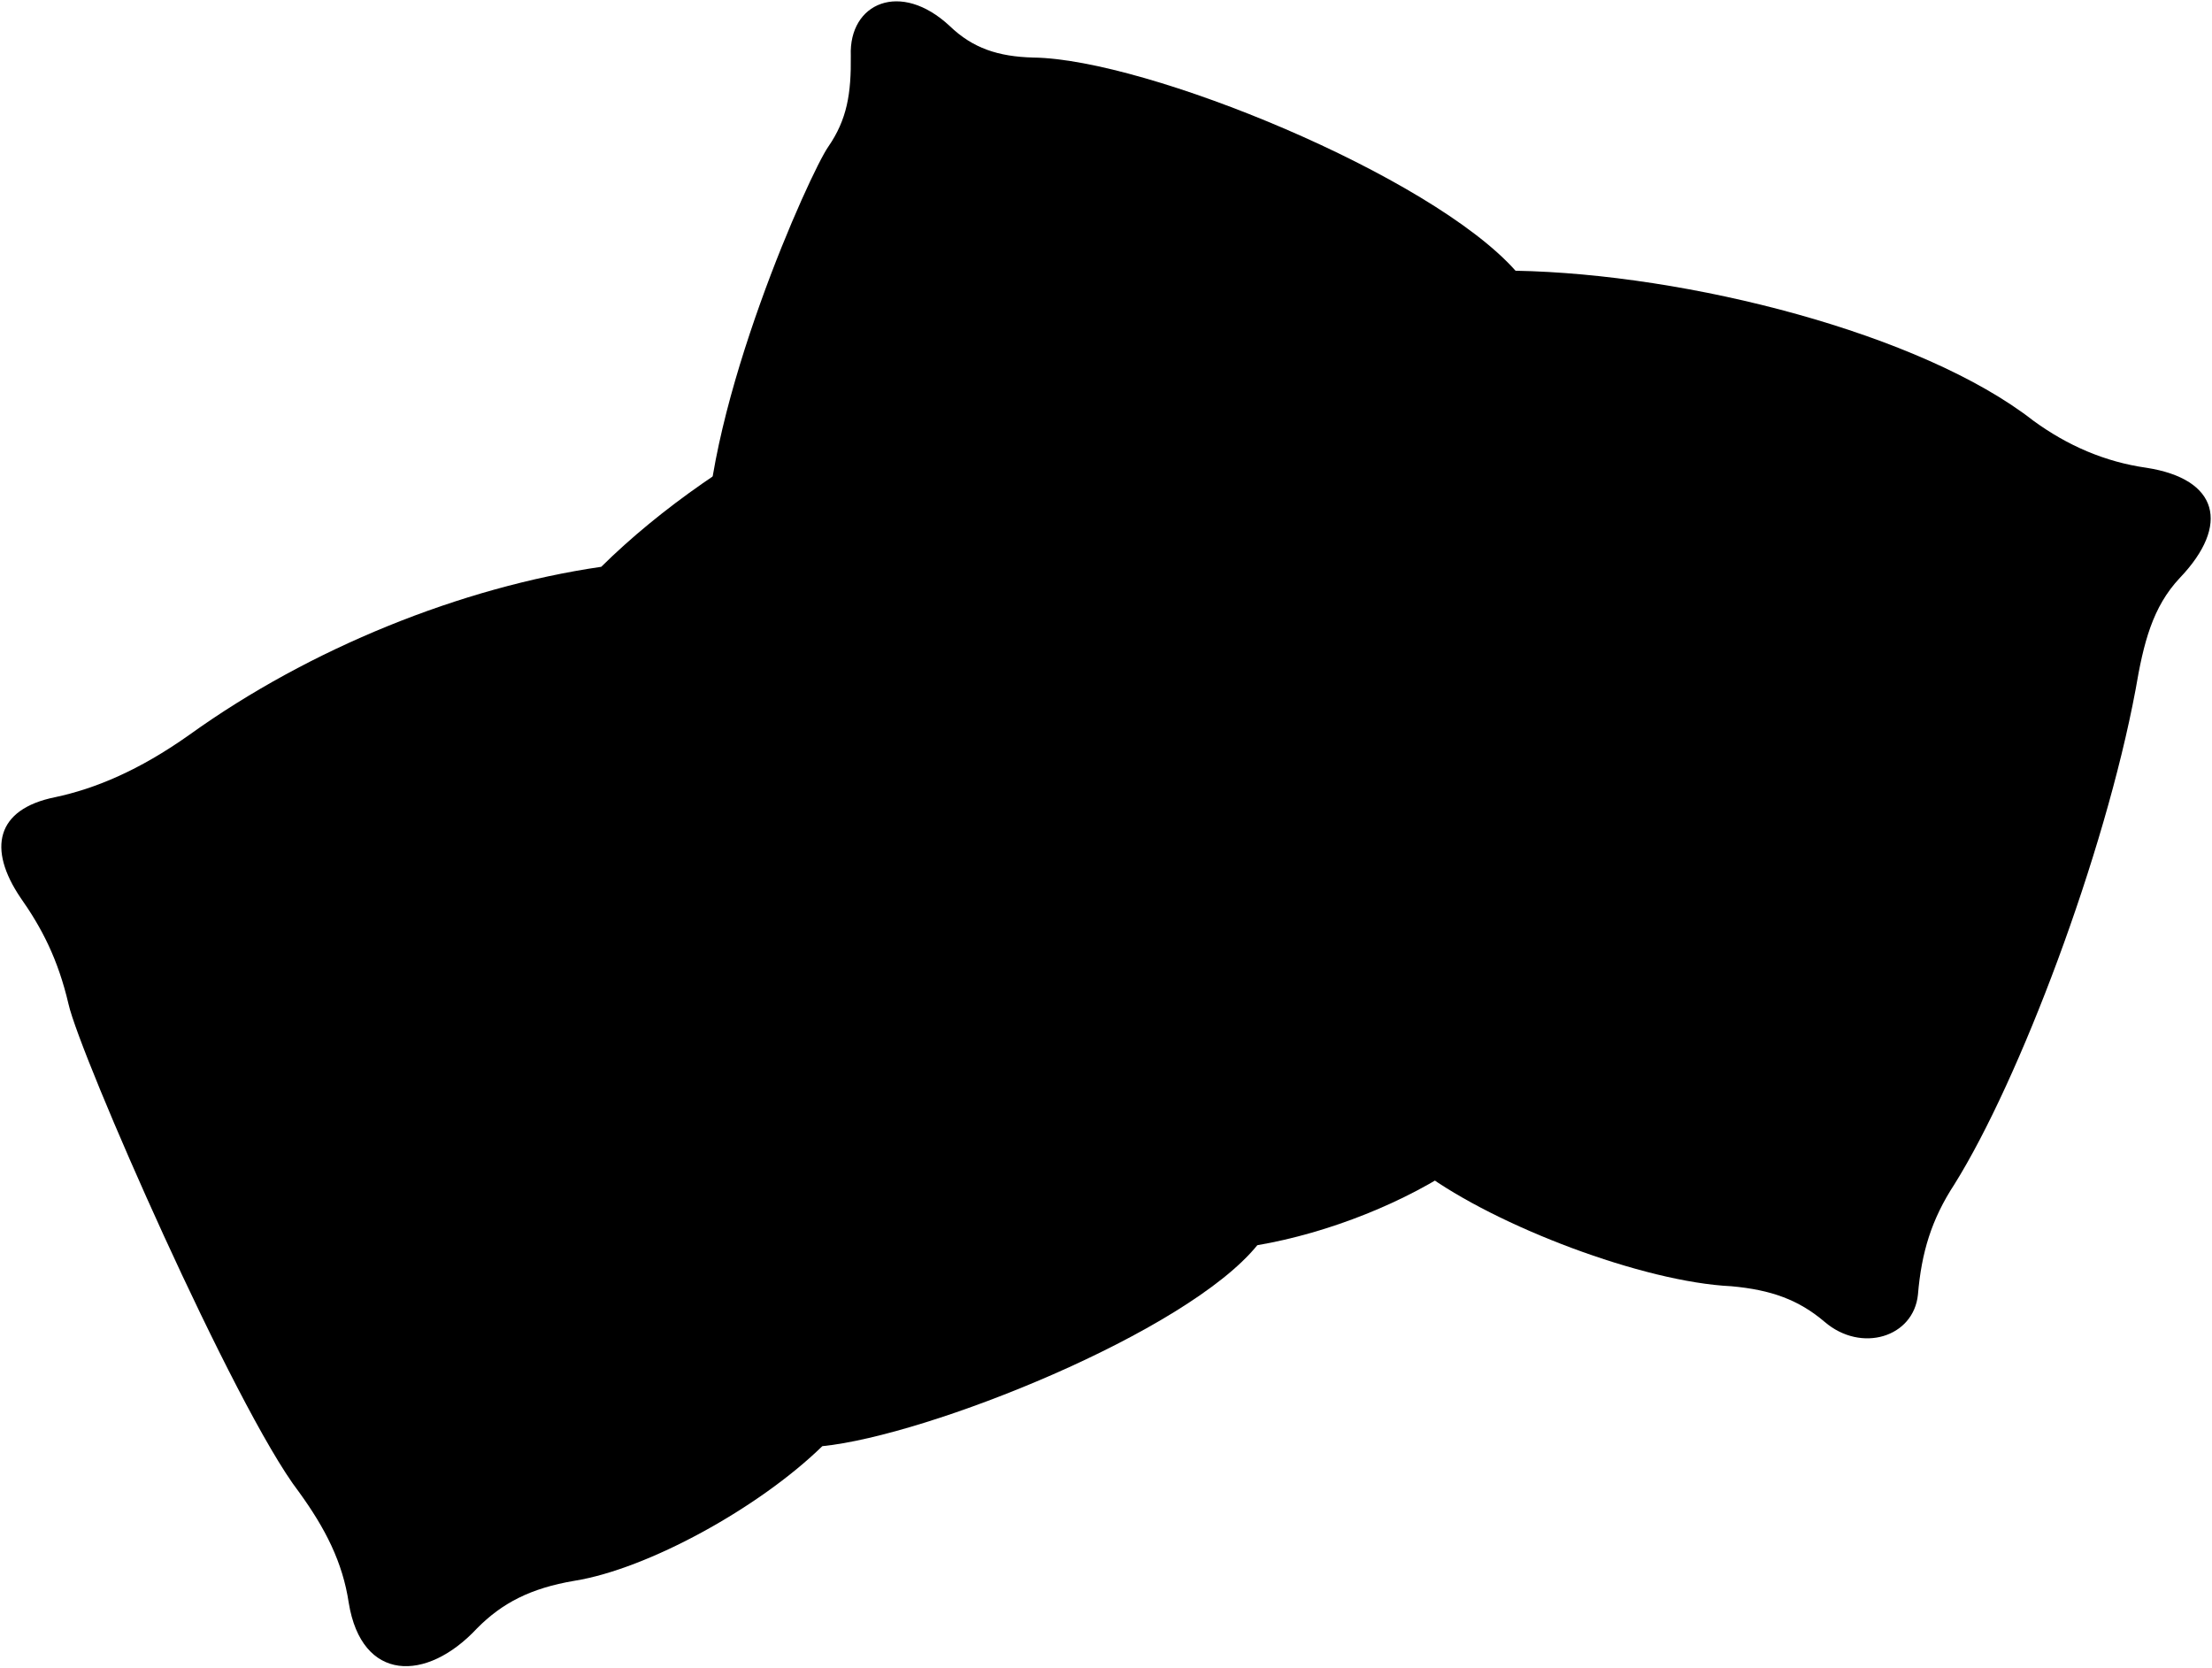
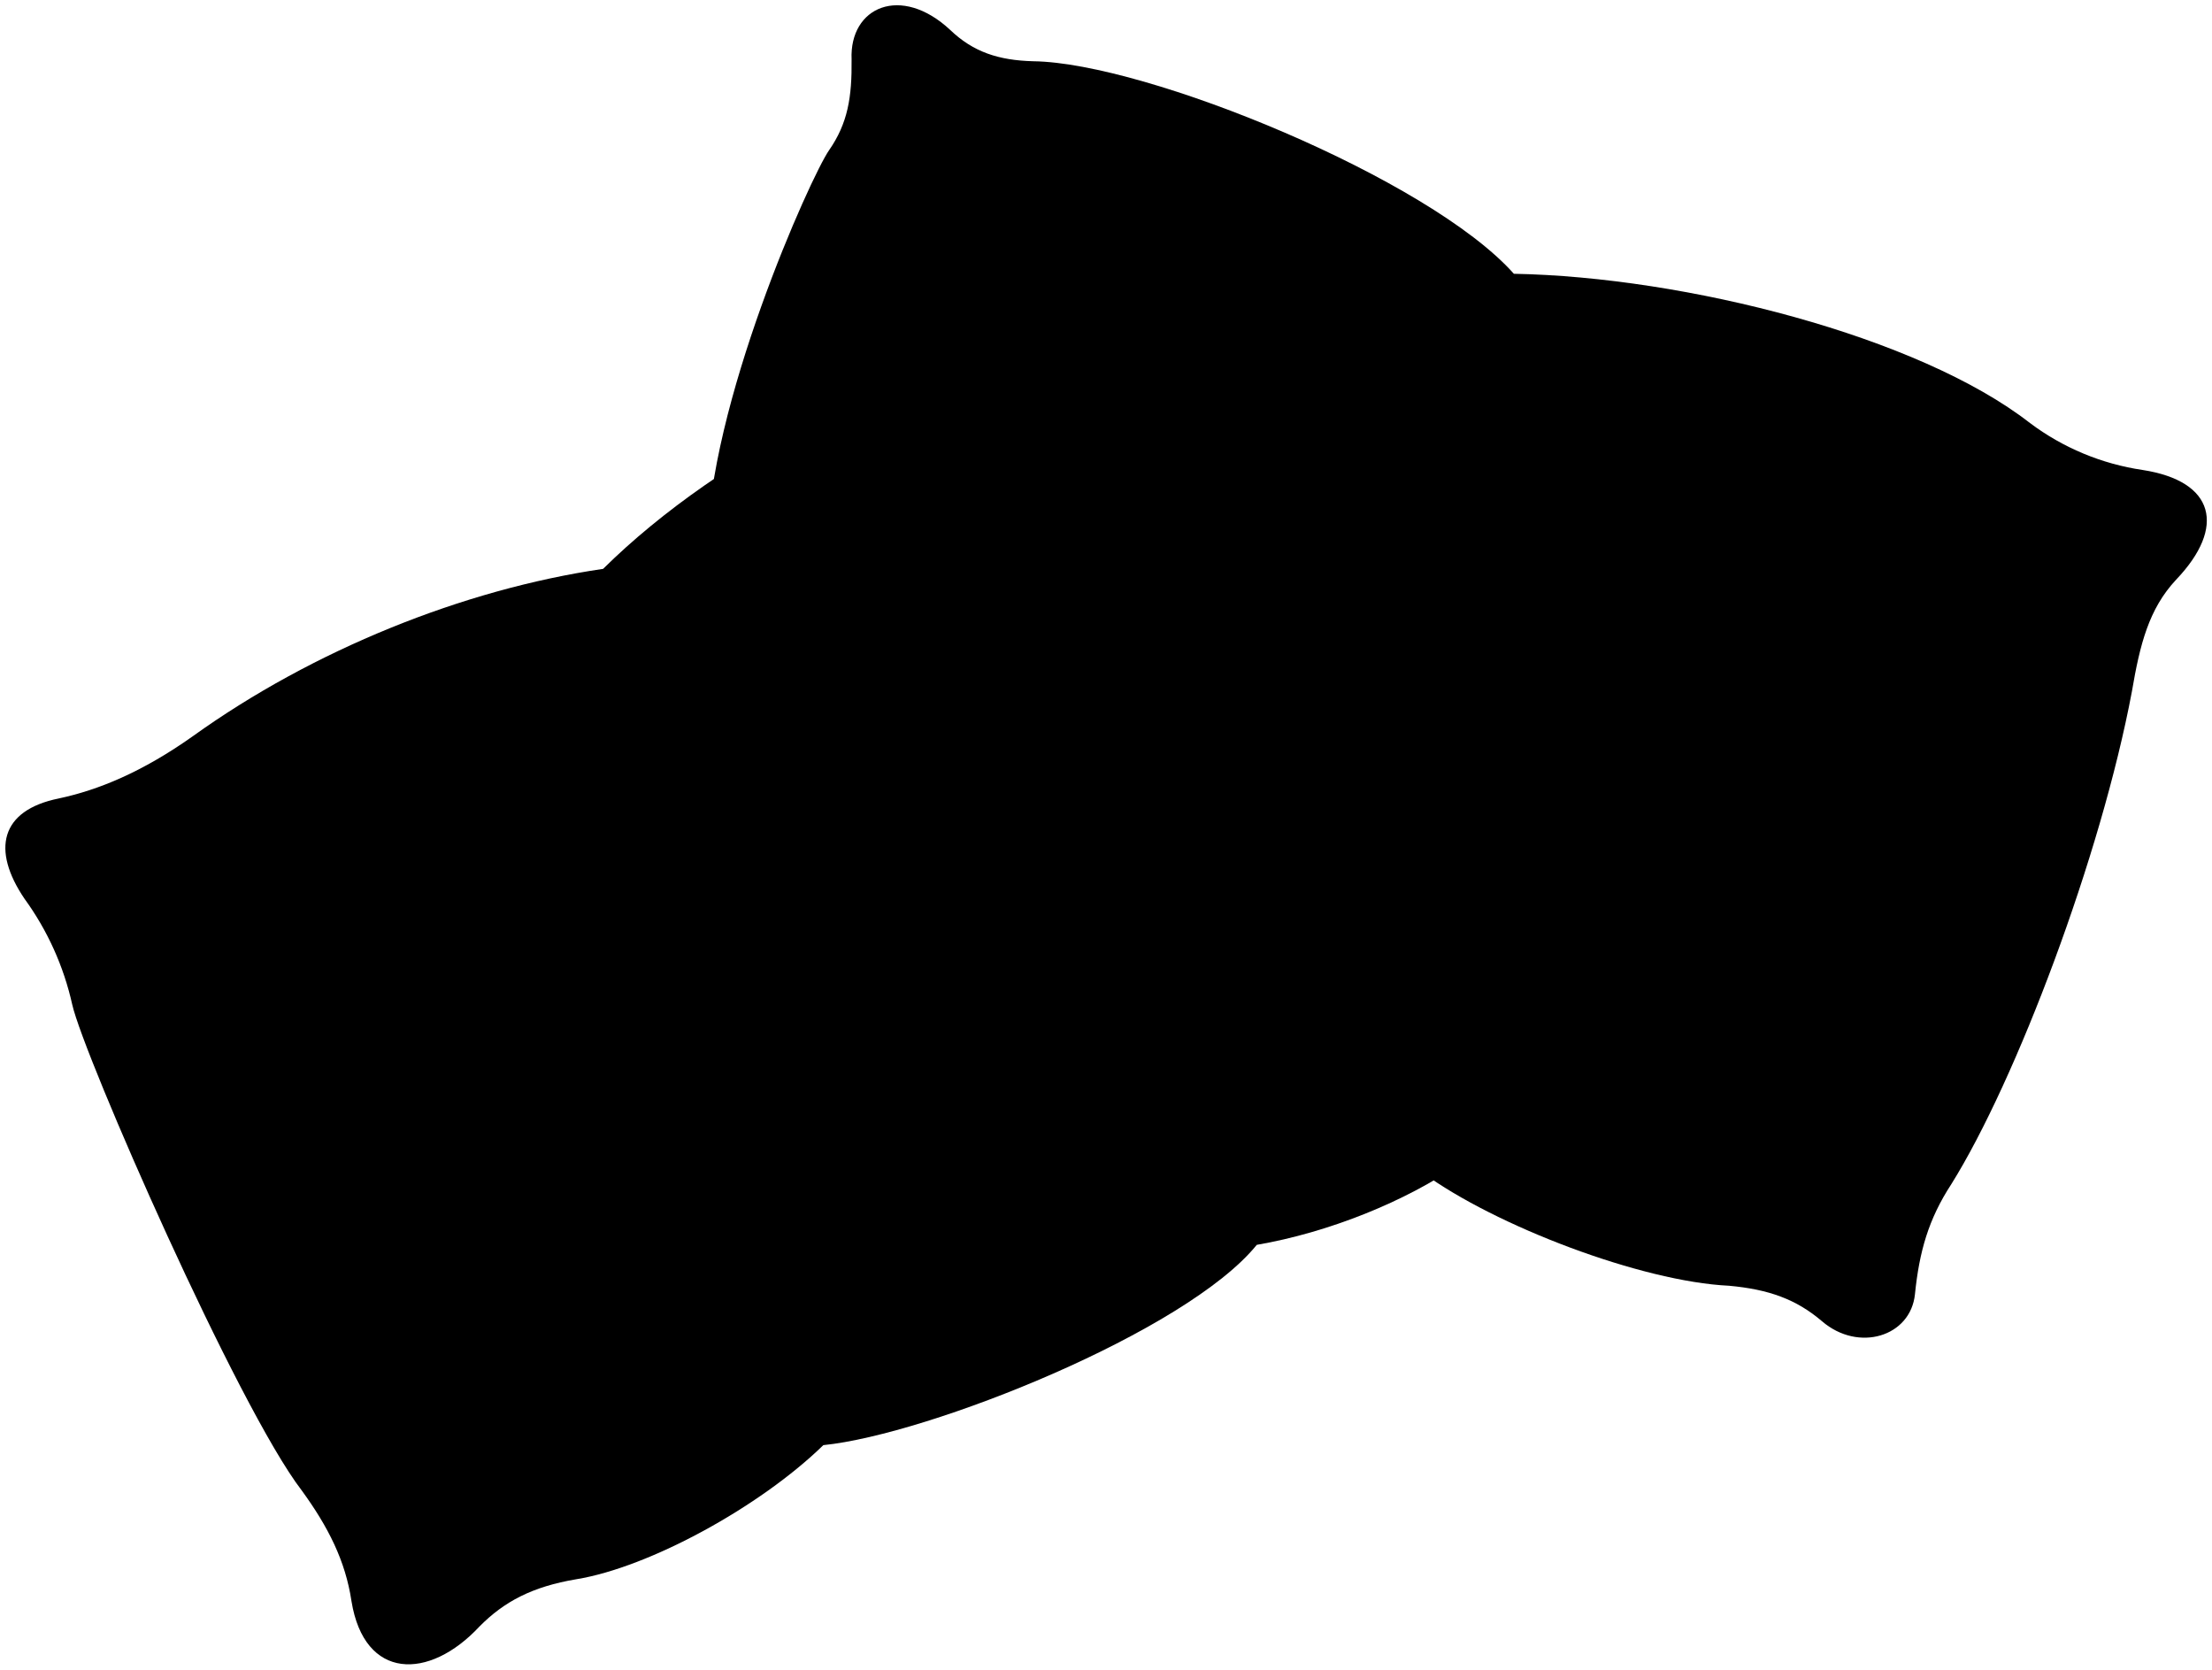
- <svg viewBox="0 0 1659.72 1250.97">
-   <path class="boyfriendPillow" d="M1068.26,879.89c54.63,40.13,164.78,82,230.82,85.12,29.7,2.69,50.47,10.09,70,26.74,27.52,23.59,66.75,11.51,70-20.45,2.65-31.64,10.15-56.41,27.4-82.81,48.66-77.9,112.66-246.8,135.9-371.08,6-35.21,12.67-62,33.27-83.91,37.85-39.66,29-74.17-25.17-82.56-31-4.39-59.15-16.58-84.91-35.38-83.73-65.37-259.41-110.08-388.42-112.44C1073.54,131.55,860.26,44.26,775.34,43.18c-26.34-.68-45.42-7-62.67-23.59-37-34.56-75.85-17.33-74.29,22.18.35,28.52-2.81,47.88-16.9,68.3-13.75,19.72-91.76,193.13-91.76,301.07l251,384.66C851,844.63,981.65,890,1068.26,879.89Z" />
-   <path class="lizPillow" d="M900.16,199.28c37.16-36.27,70.4-29.23,84.05,18.12,5.92,22.17,15,40.18,28.12,58.84,67.19,93.54,153.94,290.56,169.89,383.28,8.34,50,20.83,74.41,39.17,97.38,24.9,32.19,19.07,77.15-26.18,80.88-37.41,3.88-68.53,13.8-98,34.92-41.67,29-100.22,52.4-153.81,61.52C890.38,999.65,696.46,1077,617,1085c-47.47,46.29-131,92.18-186,101-33.07,5.58-54.37,16.81-73,35.61-38,40.82-86.64,40.48-96.33-19.08-4.55-30.45-17.58-55.92-37.43-83.26C175.93,1056.33,60,791.69,51.4,753.29c-7.94-34-20.25-57.4-36-79.77-24.75-36.6-18.55-66.43,25.9-75.41,29.65-6.3,62.75-19.79,101.05-47,90.19-64.72,203.47-110.49,308.79-125.87,88.8-87.8,234.18-161.56,374-190.09C855.23,227.51,880,218.47,900.16,199.28Z" />
+ <svg viewBox="0 0 416.43 314.24">
+   <path class="boyfriendPillow" d="M267.82,220.72c13.65,10,41.19,20.5,57.7,21.28,7.43.68,12.62,2.52,17.5,6.69,6.87,5.89,16.68,2.88,17.49-5.11s2.54-14.11,6.85-20.71c12.16-19.47,28.17-61.7,34-92.77,1.5-8.8,3.17-15.49,8.32-21,9.46-9.91,7.26-18.54-6.29-20.64a46.67,46.67,0,0,1-21.23-8.84C361.2,63.3,317.28,52.12,285,51.53c-15.9-17.89-69.22-39.72-90.45-40-6.58-.17-11.35-1.76-15.66-5.89-9.26-8.64-19-4.34-18.57,5.54.08,7.13-.71,12-4.23,17.08-3.44,4.93-22.94,48.28-22.94,75.27l62.74,96.16C213.49,211.91,246.16,223.24,267.82,220.72Z" />
+   <path class="lizPillow" d="M225.79,50.57c9.29-9.07,17.6-7.31,21,4.53a44.69,44.69,0,0,0,7,14.71c16.8,23.38,38.49,72.64,42.47,95.82,2.09,12.49,5.21,18.6,9.8,24.35,6.22,8,4.77,19.28-6.55,20.21-9.35,1-17.13,3.46-24.5,8.74C264.63,226.17,250,232,236.6,234.3,223.35,250.66,174.86,270,155,272c-11.87,11.57-32.74,23-46.51,25.24-8.27,1.39-13.59,4.2-18.23,8.9-9.51,10.2-21.67,10.12-24.09-4.77-1.14-7.61-4.39-14-9.35-20.82-12.09-15.71-41.07-81.87-43.22-91.47a53.75,53.75,0,0,0-9-19.94C-1.59,160,0,152.52,11.08,150.28c7.41-1.58,15.69-4.95,25.26-11.74,22.55-16.18,50.87-27.62,77.2-31.47,22.2-21.95,58.54-40.39,93.48-47.52C214.56,57.63,220.74,55.37,225.79,50.57Z" />
  <g class="pillowFoldLine">
-     <path d="M1137.11,203.12c-15.2-.26-28.73.24-39.85,1.82" />
-     <path d="M943.39,934.22a210.46,210.46,0,0,1-43.63,3.84" />
-     <path d="M617,1085c-17,1.93-32.1,1.47-43.71-3.38" />
-     <path d="M451.15,425.29c-12.33,12.37-23.81,24.61-34.23,36.71" />
+     <path d="M285,51.53a65.08,65.08,0,0,0-10,.46" />
+     <path d="M236.6,234.3a52.53,52.53,0,0,1-10.91,1" />
+     <path d="M155,272c-4.25.48-8,.37-10.92-.85" />
+     <path d="M113.54,107.07c-3.08,3.09-6,6.16-8.56,9.18" />
  </g>
</svg>
